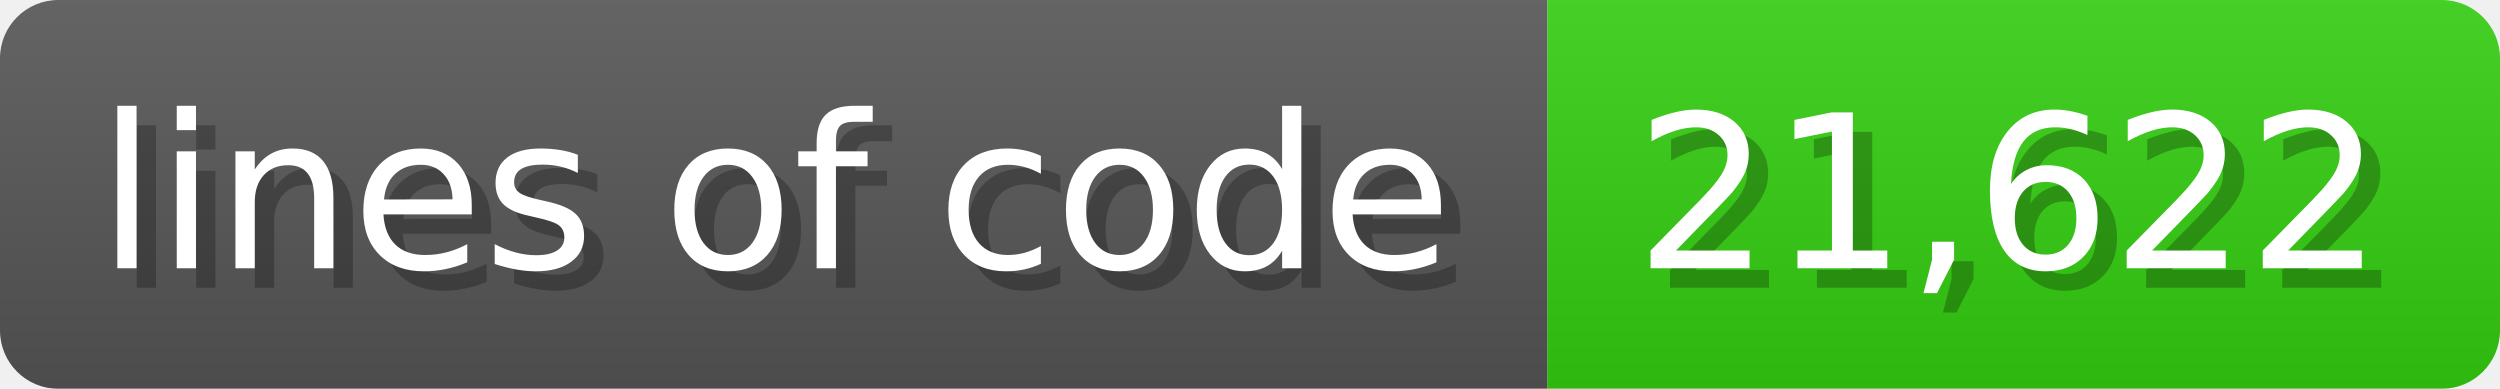
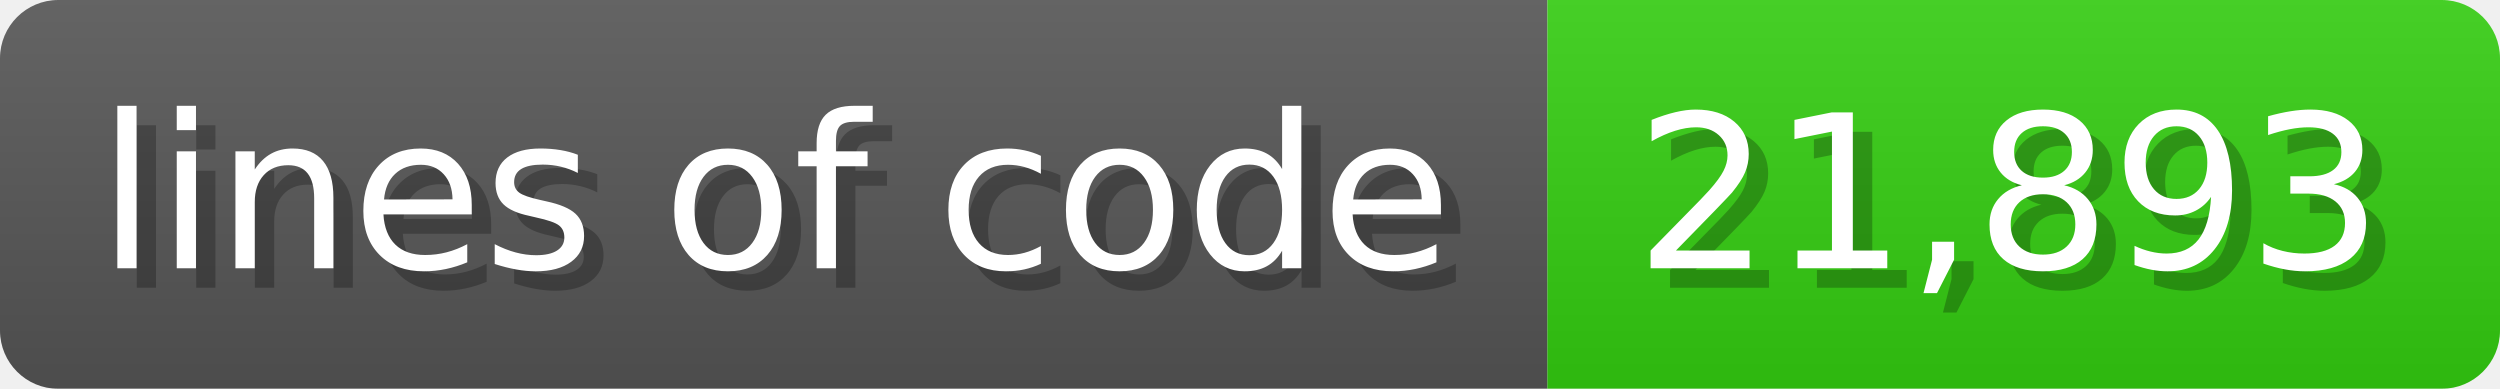
<svg xmlns="http://www.w3.org/2000/svg" width="128.6" height="20" viewBox="0 0 1286 200">
  <linearGradient id="a" x2="0" y2="100%">
    <stop offset="0" stop-opacity=".1" stop-color="#EEE" />
    <stop offset="1" stop-opacity=".1" />
  </linearGradient>
  <mask id="m">
    <rect width="1286" height="200" rx="30" fill="#FFF" />
  </mask>
  <g mask="url(#m)">
    <rect width="796" height="200" fill="#555" />
    <rect width="490" height="200" fill="#3C1" x="796" />
    <rect width="1286" height="200" fill="url(#a)" />
  </g>
  <g fill="#fff" text-anchor="start" font-family="Verdana,DejaVu Sans,sans-serif" font-size="110">
    <text x="60" y="148" textLength="696" fill="#000" opacity="0.25">lines of code</text>
    <text x="50" y="138" textLength="696">lines of code</text>
-     <text x="851" y="148" textLength="390" fill="#000" opacity="0.25">21,622</text>
-     <text x="841" y="138" textLength="390">21,622</text>
+     <text x="851" y="148" textLength="390" fill="#000" opacity="0.25">21,893</text>
+     <text x="841" y="138" textLength="390">21,893</text>
  </g>
</svg>
